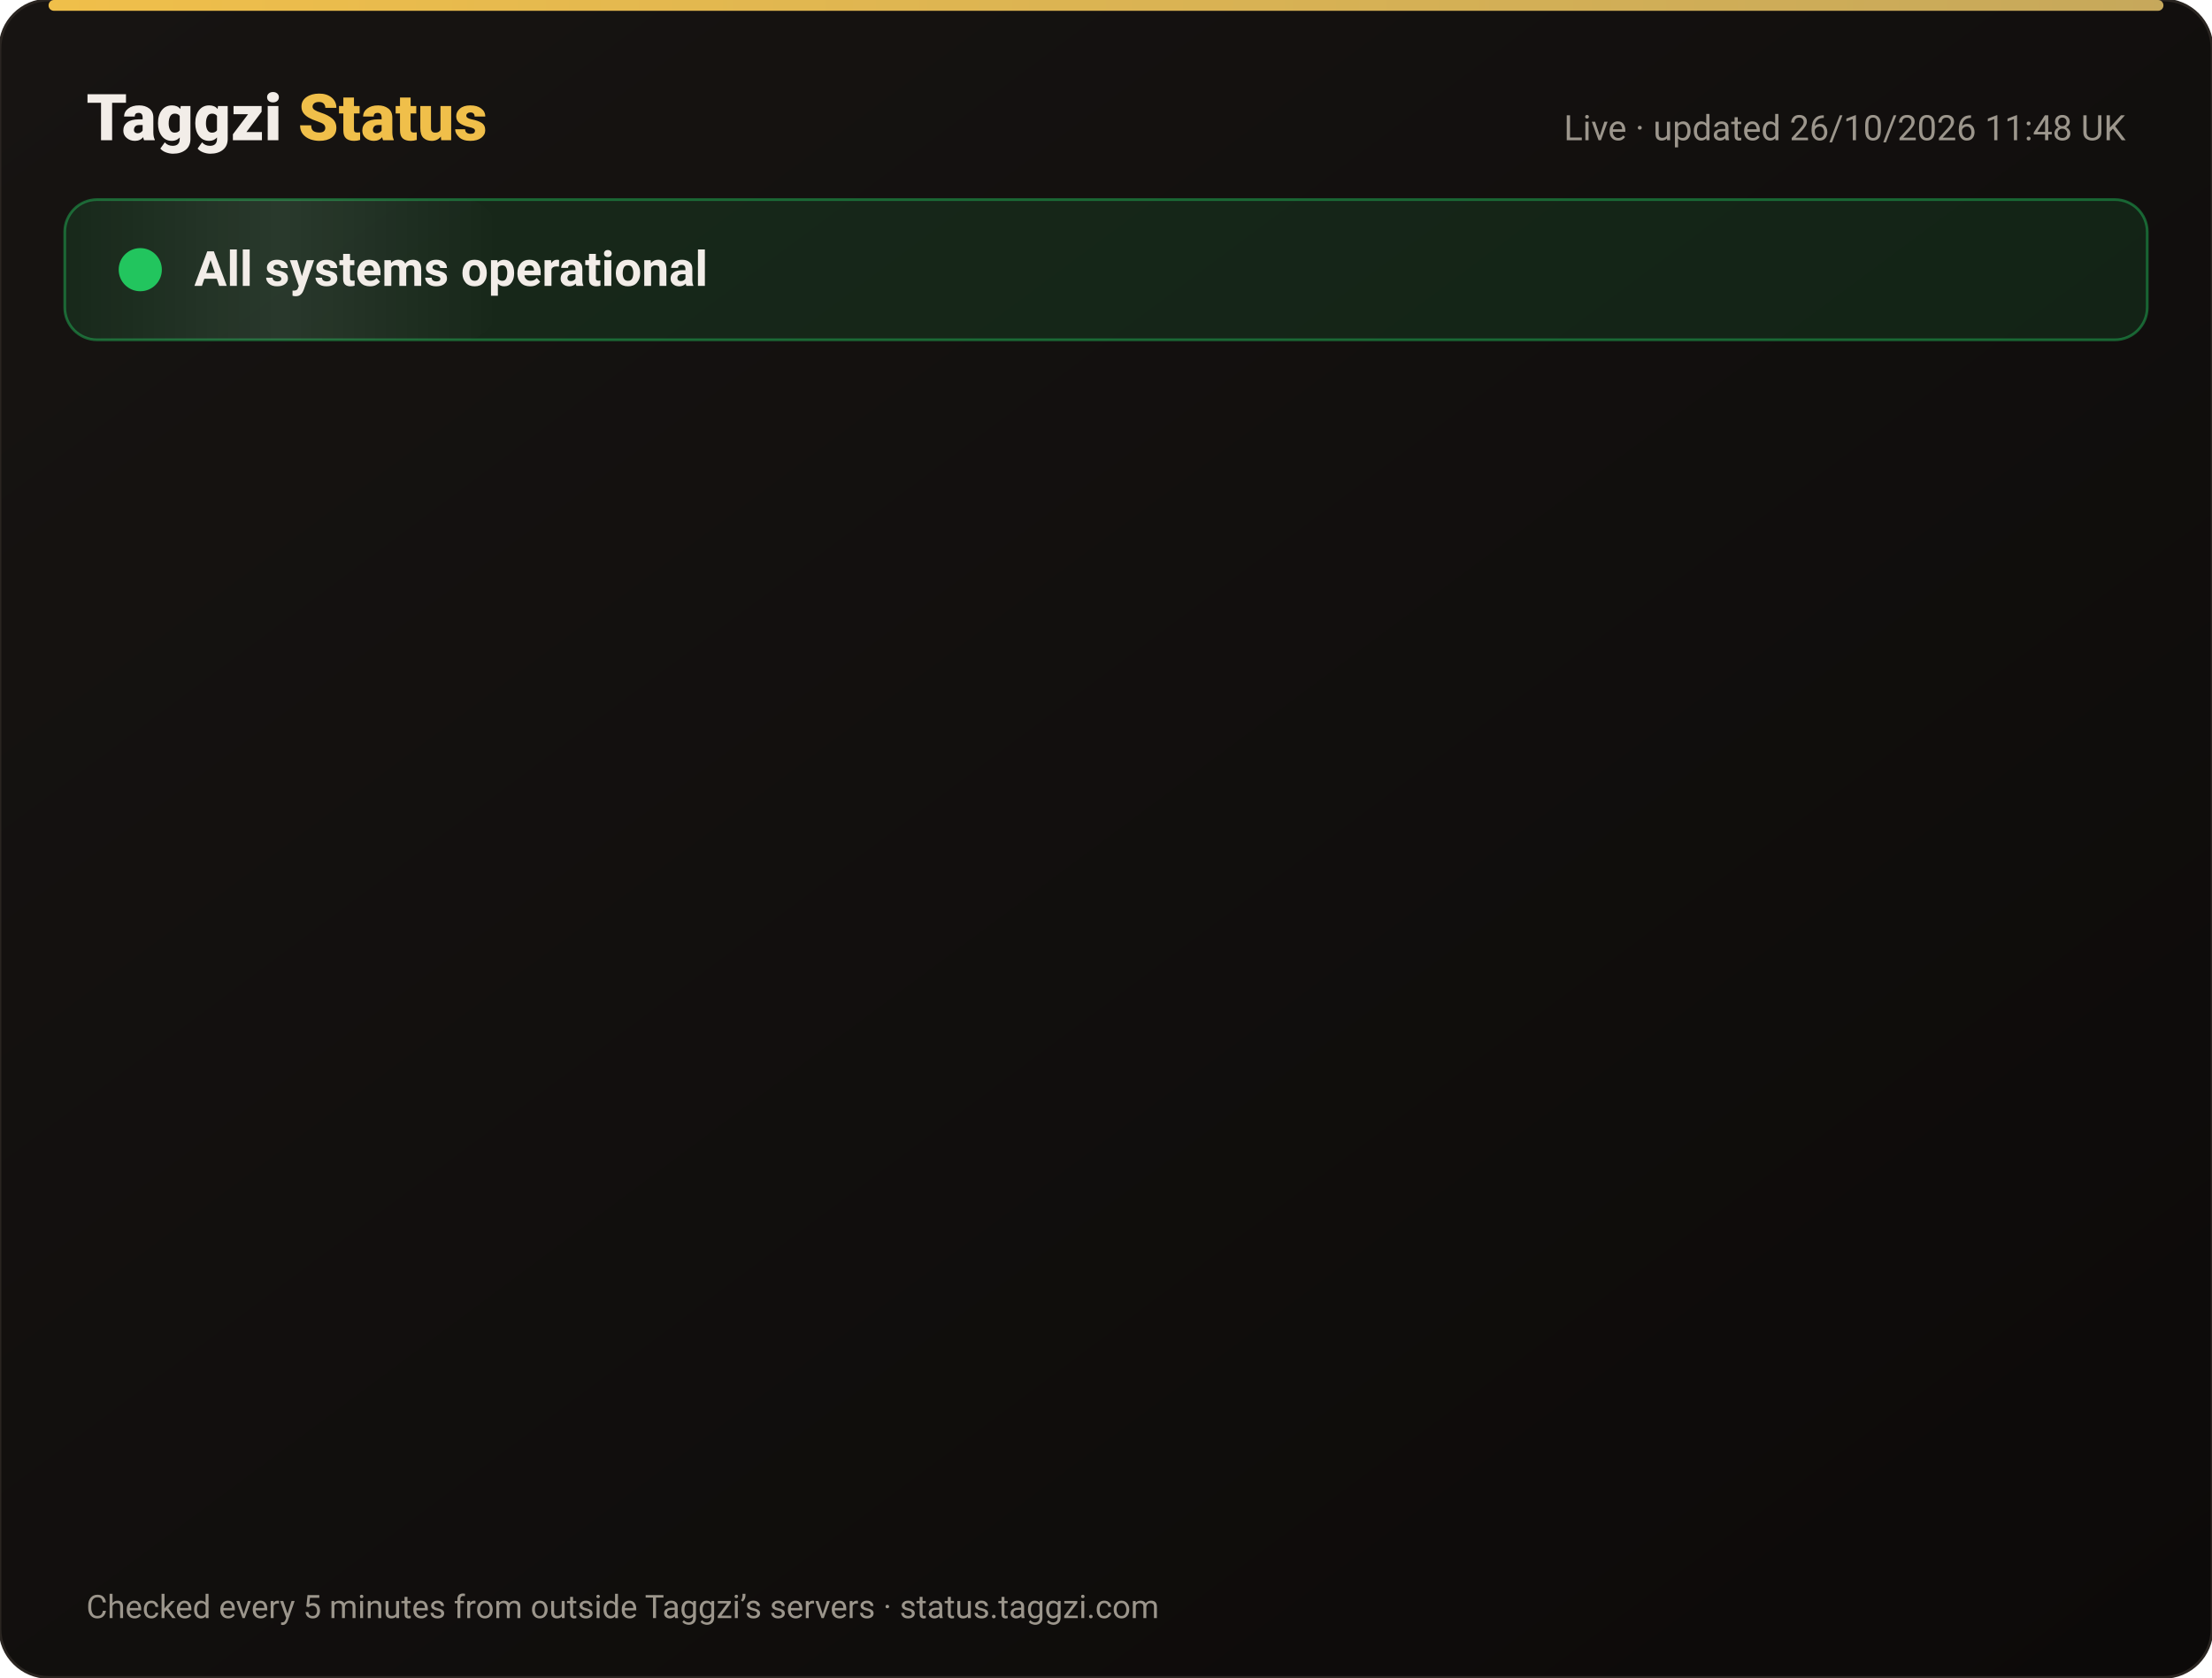
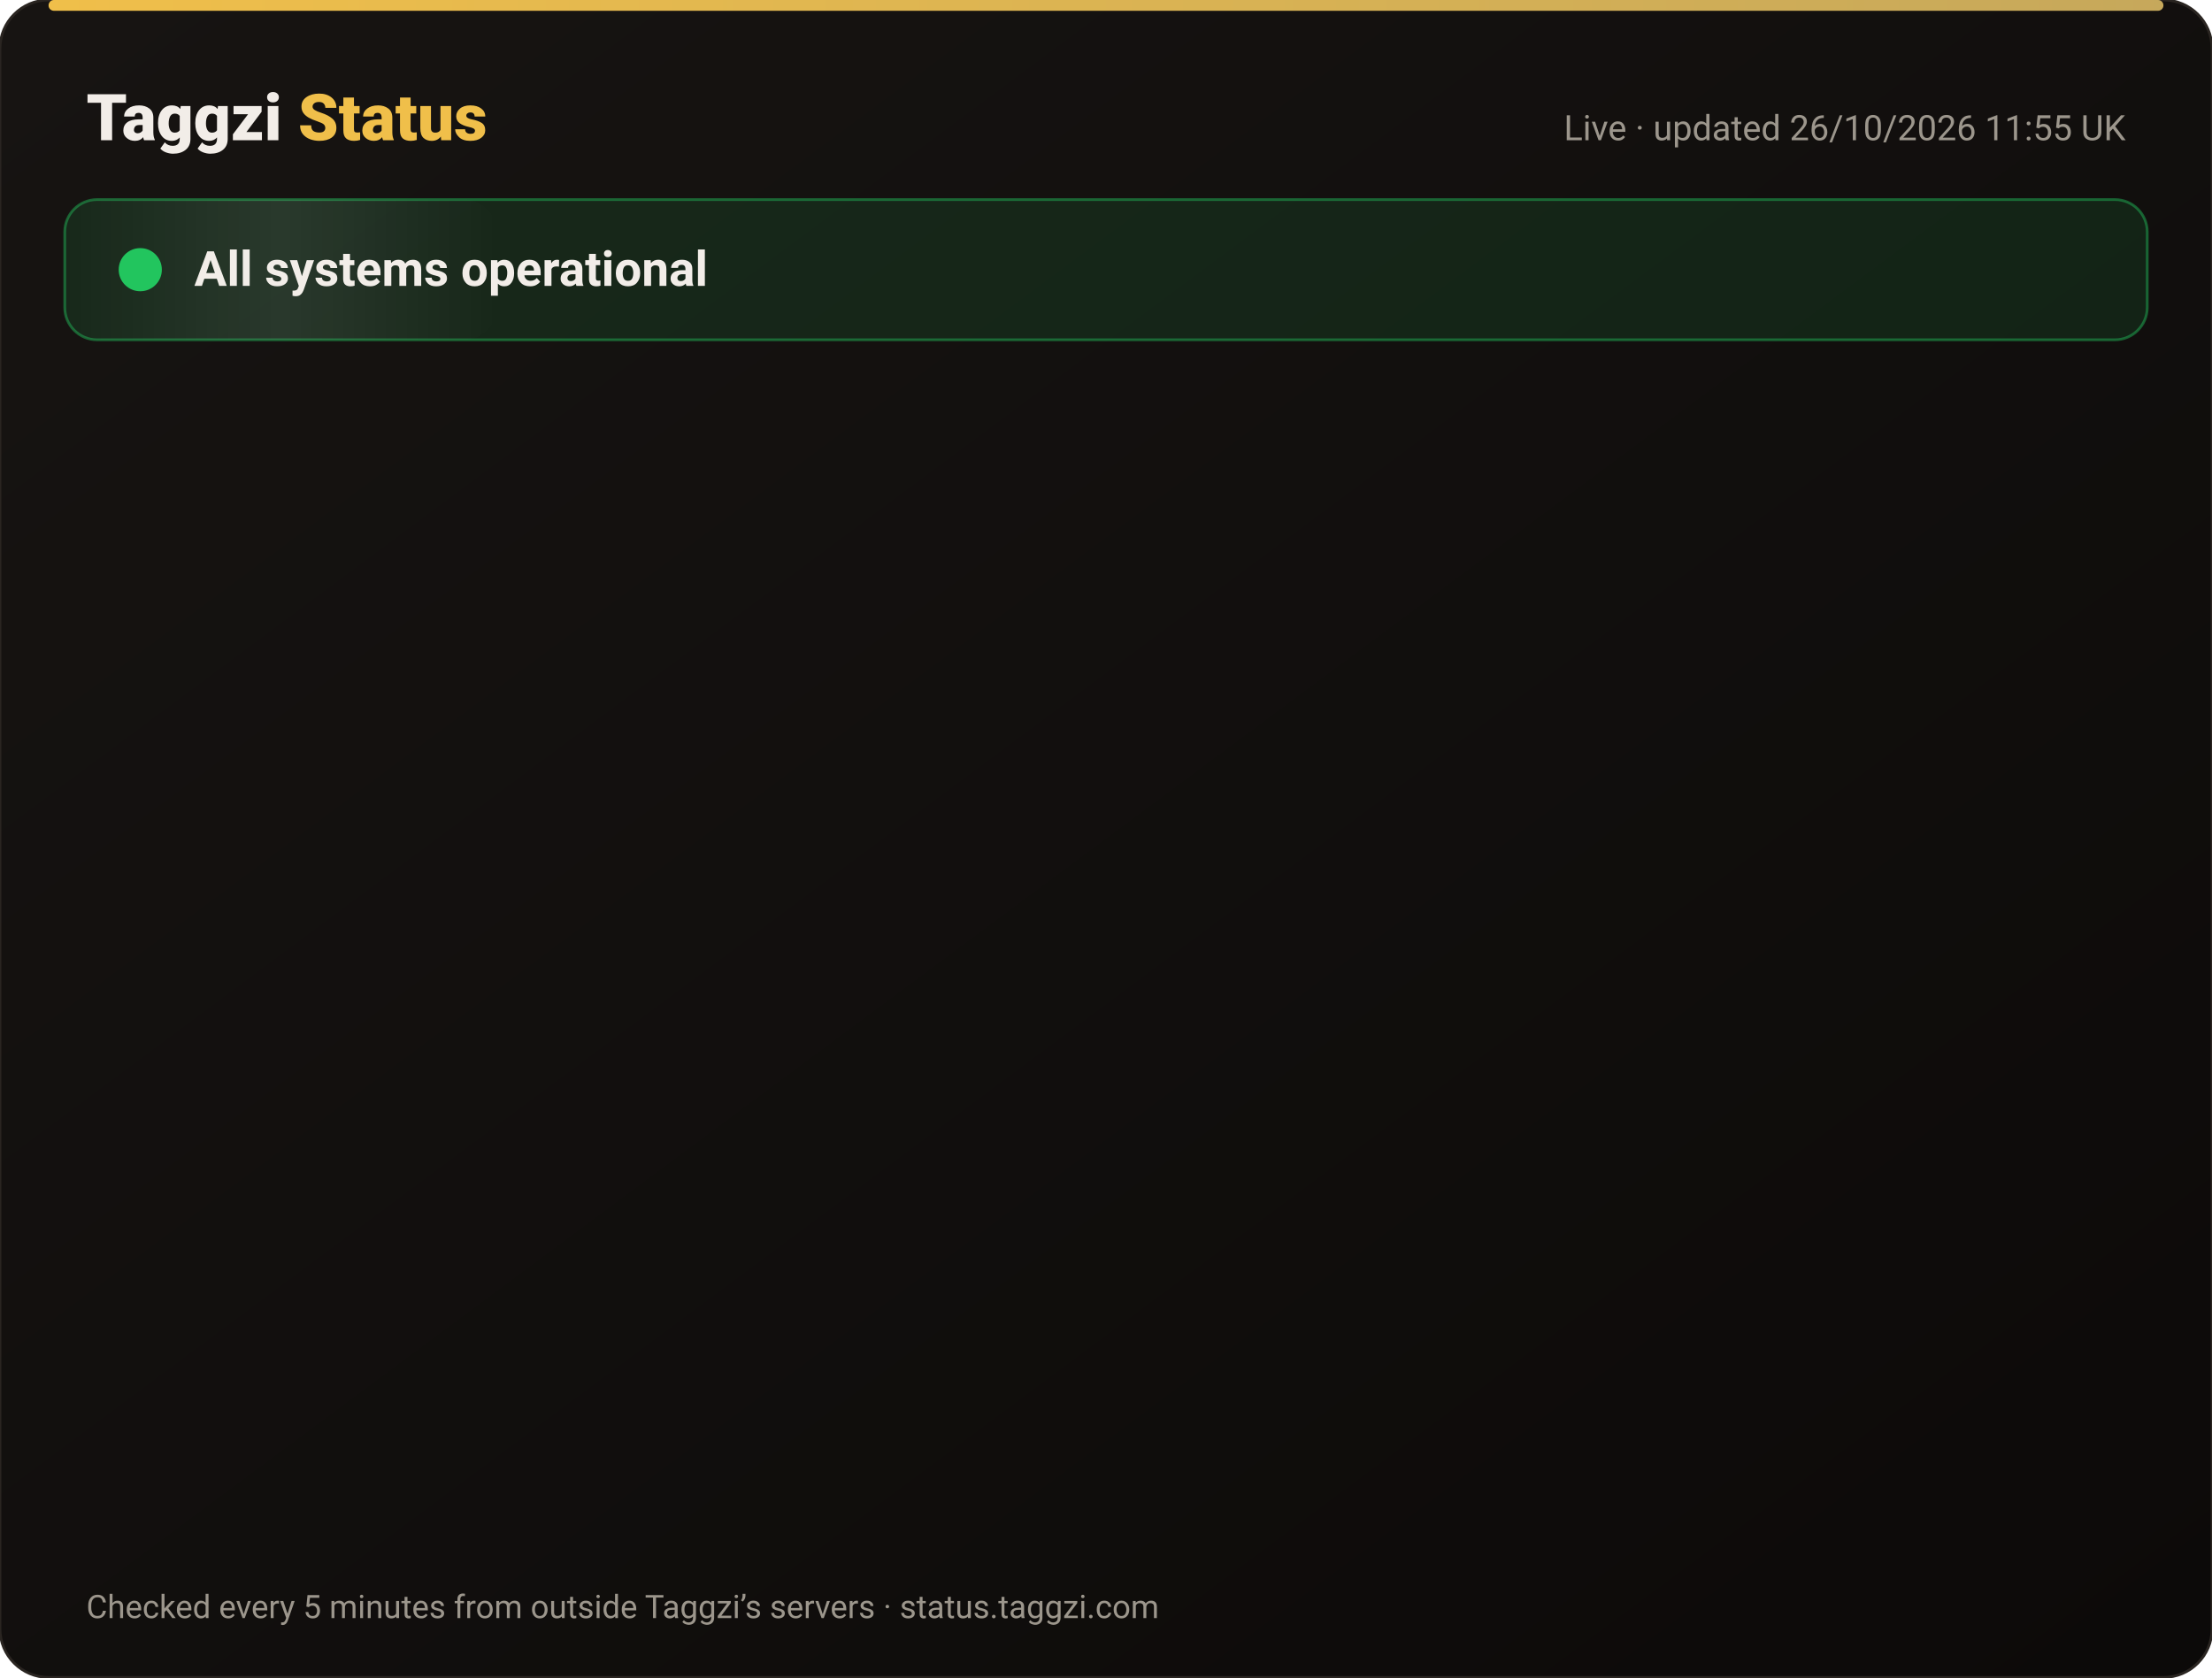
<svg xmlns="http://www.w3.org/2000/svg" width="820" height="622" viewBox="0 0 820 622" font-family="-apple-system,Segoe UI,Roboto,Helvetica,Arial,sans-serif">
  <defs>
    <linearGradient id="bg" x1="0" y1="0" x2="1" y2="1">
      <stop offset="0" stop-color="#171412" />
      <stop offset="1" stop-color="#0C0A09" />
    </linearGradient>
    <linearGradient id="gold" x1="0" x2="1">
      <stop offset="0" stop-color="#F0BF4A" />
      <stop offset="1" stop-color="#c6a85b" />
    </linearGradient>
    <linearGradient id="shine" x1="0" x2="1">
      <stop offset="0" stop-color="#fff" stop-opacity="0" />
      <stop offset=".5" stop-color="#fff" stop-opacity=".08" />
      <stop offset="1" stop-color="#fff" stop-opacity="0" />
    </linearGradient>
  </defs>
  <rect width="820" height="622" rx="18" fill="url(#bg)" stroke="#2a2521" />
  <rect x="18" y="0" width="784" height="4" rx="2" fill="url(#gold)" />
  <text x="32" y="52" font-size="24" font-weight="800" fill="#F2EDE8">Taggzi <tspan fill="#F0BF4A">Status</tspan>
  </text>
-   <text x="788" y="52" font-size="13" fill="#9C968C" text-anchor="end">Live · updated 26/10/2026 11:48 UK</text>
+   <text x="788" y="52" font-size="13" fill="#9C968C" text-anchor="end">Live · updated 26/10/2026 11:55 UK</text>
  <rect x="24" y="74" width="772" height="52" rx="12" fill="#22c55e" fill-opacity=".12" stroke="#22c55e" stroke-opacity=".45" />
  <rect x="24" y="74" width="160" height="52" rx="12" fill="url(#shine)">
    <animate attributeName="x" from="-160" to="820" dur="4s" repeatCount="indefinite" />
  </rect>
  <circle cx="52" cy="100" r="7" fill="#22c55e" />
  <circle cx="52" cy="100" r="7" fill="none" stroke="#22c55e" stroke-width="2">
    <animate attributeName="r" values="7;15;7" dur="2s" repeatCount="indefinite" />
    <animate attributeName="opacity" values=".9;0;.9" dur="2s" repeatCount="indefinite" />
  </circle>
  <text x="72" y="106" font-size="18" font-weight="700" fill="#F2EDE8">All systems operational</text>
  <g opacity="0">
    <animate attributeName="opacity" from="0" to="1" begin="0.00s" dur=".6s" fill="freeze" />
    <line x1="32" y1="188" x2="788" y2="188" stroke="#2a2521" />
    <circle cx="44" cy="166" r="6" fill="#22c55e">
      <animate attributeName="opacity" values="1;.45;1" dur="2.4s" begin="0.00s" repeatCount="indefinite" />
    </circle>
    <text x="62" y="171" font-size="15" font-weight="650" fill="#F2EDE8">Website</text>
    <text x="630" y="171" font-size="13" fill="#9C968C" text-anchor="end">99.97% uptime</text>
    <rect x="648" y="154" width="140" height="24" rx="12" fill="#22c55e" fill-opacity=".14" stroke="#22c55e" stroke-opacity=".5" />
    <text x="718" y="171" font-size="12" font-weight="700" fill="#22c55e" text-anchor="middle">Operational</text>
  </g>
  <g opacity="0">
    <animate attributeName="opacity" from="0" to="1" begin="0.15s" dur=".6s" fill="freeze" />
    <line x1="32" y1="234" x2="788" y2="234" stroke="#2a2521" />
    <circle cx="44" cy="212" r="6" fill="#22c55e">
      <animate attributeName="opacity" values="1;.45;1" dur="2.4s" begin="0.15s" repeatCount="indefinite" />
    </circle>
    <text x="62" y="217" font-size="15" font-weight="650" fill="#F2EDE8">Tag scans</text>
    <text x="630" y="217" font-size="13" fill="#9C968C" text-anchor="end">99.97% uptime</text>
    <rect x="648" y="200" width="140" height="24" rx="12" fill="#22c55e" fill-opacity=".14" stroke="#22c55e" stroke-opacity=".5" />
    <text x="718" y="217" font-size="12" font-weight="700" fill="#22c55e" text-anchor="middle">Operational</text>
  </g>
  <g opacity="0">
    <animate attributeName="opacity" from="0" to="1" begin="0.30s" dur=".6s" fill="freeze" />
    <line x1="32" y1="280" x2="788" y2="280" stroke="#2a2521" />
    <circle cx="44" cy="258" r="6" fill="#22c55e">
      <animate attributeName="opacity" values="1;.45;1" dur="2.4s" begin="0.30s" repeatCount="indefinite" />
    </circle>
    <text x="62" y="263" font-size="15" font-weight="650" fill="#F2EDE8">Manual tag lookup</text>
    <text x="630" y="263" font-size="13" fill="#9C968C" text-anchor="end">99.97% uptime</text>
    <rect x="648" y="246" width="140" height="24" rx="12" fill="#22c55e" fill-opacity=".14" stroke="#22c55e" stroke-opacity=".5" />
    <text x="718" y="263" font-size="12" font-weight="700" fill="#22c55e" text-anchor="middle">Operational</text>
  </g>
  <g opacity="0">
    <animate attributeName="opacity" from="0" to="1" begin="0.45s" dur=".6s" fill="freeze" />
    <line x1="32" y1="326" x2="788" y2="326" stroke="#2a2521" />
    <circle cx="44" cy="304" r="6" fill="#22c55e">
      <animate attributeName="opacity" values="1;.45;1" dur="2.4s" begin="0.45s" repeatCount="indefinite" />
    </circle>
    <text x="62" y="309" font-size="15" font-weight="650" fill="#F2EDE8">App &amp; login</text>
    <text x="630" y="309" font-size="13" fill="#9C968C" text-anchor="end">99.97% uptime</text>
    <rect x="648" y="292" width="140" height="24" rx="12" fill="#22c55e" fill-opacity=".14" stroke="#22c55e" stroke-opacity=".5" />
    <text x="718" y="309" font-size="12" font-weight="700" fill="#22c55e" text-anchor="middle">Operational</text>
  </g>
  <g opacity="0">
    <animate attributeName="opacity" from="0" to="1" begin="0.60s" dur=".6s" fill="freeze" />
    <line x1="32" y1="372" x2="788" y2="372" stroke="#2a2521" />
    <circle cx="44" cy="350" r="6" fill="#22c55e">
      <animate attributeName="opacity" values="1;.45;1" dur="2.4s" begin="0.60s" repeatCount="indefinite" />
    </circle>
    <text x="62" y="355" font-size="15" font-weight="650" fill="#F2EDE8">Community alerts</text>
    <text x="630" y="355" font-size="13" fill="#9C968C" text-anchor="end">99.97% uptime</text>
    <rect x="648" y="338" width="140" height="24" rx="12" fill="#22c55e" fill-opacity=".14" stroke="#22c55e" stroke-opacity=".5" />
    <text x="718" y="355" font-size="12" font-weight="700" fill="#22c55e" text-anchor="middle">Operational</text>
  </g>
  <g opacity="0">
    <animate attributeName="opacity" from="0" to="1" begin="0.75s" dur=".6s" fill="freeze" />
    <line x1="32" y1="418" x2="788" y2="418" stroke="#2a2521" />
    <circle cx="44" cy="396" r="6" fill="#22c55e">
      <animate attributeName="opacity" values="1;.45;1" dur="2.4s" begin="0.75s" repeatCount="indefinite" />
    </circle>
    <text x="62" y="401" font-size="15" font-weight="650" fill="#F2EDE8">Private calling</text>
    <text x="630" y="401" font-size="13" fill="#9C968C" text-anchor="end">99.97% uptime</text>
    <rect x="648" y="384" width="140" height="24" rx="12" fill="#22c55e" fill-opacity=".14" stroke="#22c55e" stroke-opacity=".5" />
    <text x="718" y="401" font-size="12" font-weight="700" fill="#22c55e" text-anchor="middle">Operational</text>
  </g>
  <g opacity="0">
    <animate attributeName="opacity" from="0" to="1" begin="0.90s" dur=".6s" fill="freeze" />
    <line x1="32" y1="464" x2="788" y2="464" stroke="#2a2521" />
    <circle cx="44" cy="442" r="6" fill="#22c55e">
      <animate attributeName="opacity" values="1;.45;1" dur="2.4s" begin="0.90s" repeatCount="indefinite" />
    </circle>
    <text x="62" y="447" font-size="15" font-weight="650" fill="#F2EDE8">Payments</text>
    <text x="630" y="447" font-size="13" fill="#9C968C" text-anchor="end">99.96% uptime</text>
    <rect x="648" y="430" width="140" height="24" rx="12" fill="#22c55e" fill-opacity=".14" stroke="#22c55e" stroke-opacity=".5" />
    <text x="718" y="447" font-size="12" font-weight="700" fill="#22c55e" text-anchor="middle">Operational</text>
  </g>
  <g opacity="0">
    <animate attributeName="opacity" from="0" to="1" begin="1.05s" dur=".6s" fill="freeze" />
    <line x1="32" y1="510" x2="788" y2="510" stroke="#2a2521" />
    <circle cx="44" cy="488" r="6" fill="#22c55e">
      <animate attributeName="opacity" values="1;.45;1" dur="2.4s" begin="1.05s" repeatCount="indefinite" />
    </circle>
    <text x="62" y="493" font-size="15" font-weight="650" fill="#F2EDE8">Email &amp; support</text>
    <text x="630" y="493" font-size="13" fill="#9C968C" text-anchor="end">99.97% uptime</text>
    <rect x="648" y="476" width="140" height="24" rx="12" fill="#22c55e" fill-opacity=".14" stroke="#22c55e" stroke-opacity=".5" />
    <text x="718" y="493" font-size="12" font-weight="700" fill="#22c55e" text-anchor="middle">Operational</text>
  </g>
  <g opacity="0">
    <animate attributeName="opacity" from="0" to="1" begin="1.20s" dur=".6s" fill="freeze" />
    <line x1="32" y1="556" x2="788" y2="556" stroke="#2a2521" />
    <circle cx="44" cy="534" r="6" fill="#22c55e">
      <animate attributeName="opacity" values="1;.45;1" dur="2.4s" begin="1.20s" repeatCount="indefinite" />
    </circle>
    <text x="62" y="539" font-size="15" font-weight="650" fill="#F2EDE8">Secure connection (SSL)</text>
    <text x="630" y="539" font-size="13" fill="#9C968C" text-anchor="end">100.00% uptime</text>
    <rect x="648" y="522" width="140" height="24" rx="12" fill="#22c55e" fill-opacity=".14" stroke="#22c55e" stroke-opacity=".5" />
    <text x="718" y="539" font-size="12" font-weight="700" fill="#22c55e" text-anchor="middle">Operational</text>
  </g>
  <text x="32" y="600" font-size="12" fill="#9C968C">Checked every 5 minutes from outside Taggzi’s servers · status.taggzi.com</text>
</svg>
